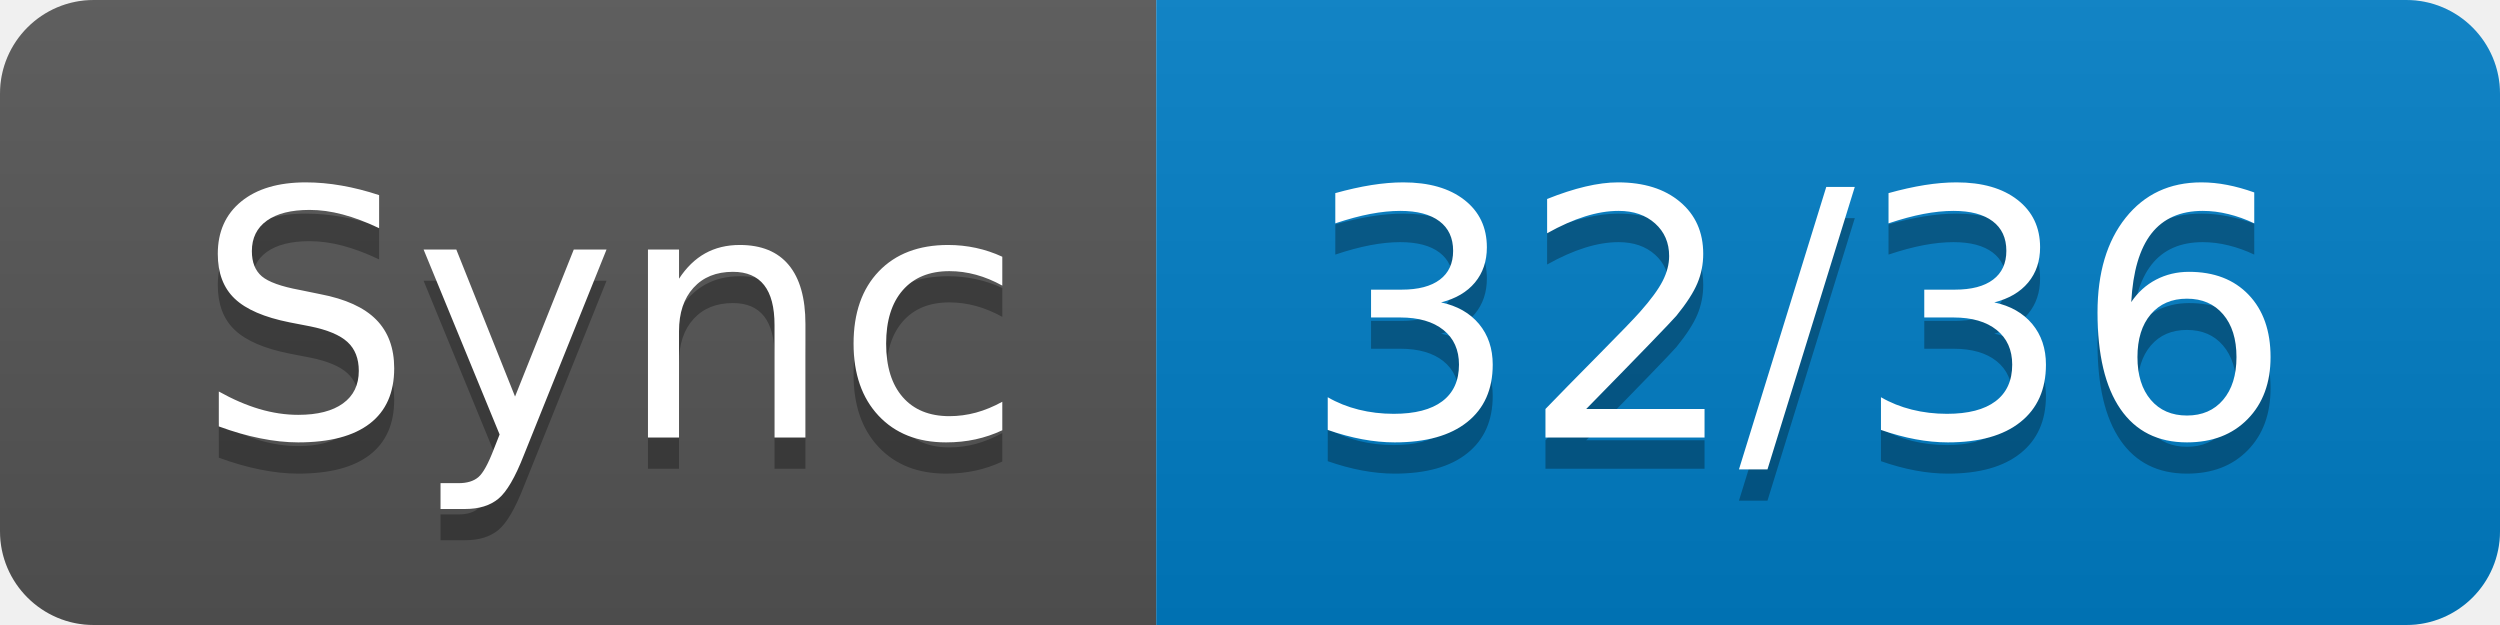
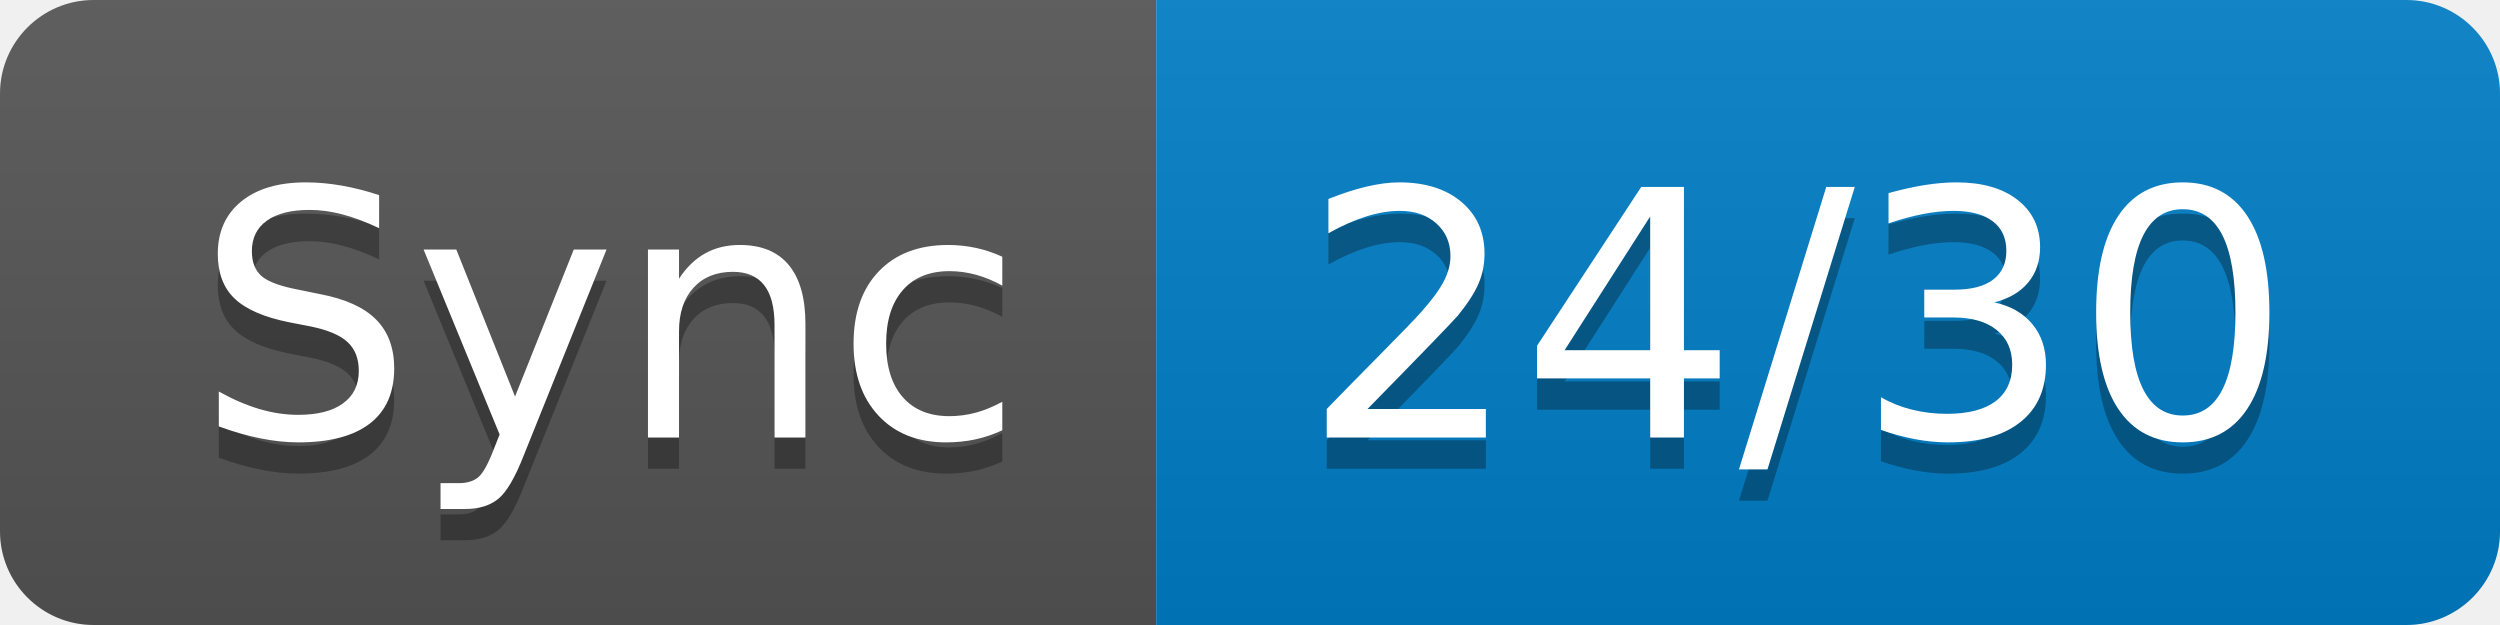
- <svg xmlns="http://www.w3.org/2000/svg" width="80" height="20" role="img" aria-label="Sync: 32/36">
+ <svg xmlns="http://www.w3.org/2000/svg" width="80" height="20" role="img" aria-label="Sync: 24/30">
  <linearGradient id="s" x2="0" y2="100%">
    <stop offset="0" stop-color="#bbb" stop-opacity=".1" />
    <stop offset="1" stop-opacity=".1" />
  </linearGradient>
  <clipPath id="r">
    <rect width="80" height="20" rx="3" fill="#fff" />
  </clipPath>
  <g clip-path="url(#r)">
    <rect width="37" height="20" fill="#555" />
    <rect x="37" width="43" height="20" fill="#007ec6" />
    <rect width="80" height="20" fill="url(#s)" />
  </g>
  <g fill="#fff" text-anchor="middle" font-family="Verdana,Geneva,DejaVu Sans,sans-serif" text-rendering="geometricPrecision" font-size="110">
    <text aria-hidden="true" x="195" y="150" fill="#010101" fill-opacity=".3" transform="scale(.1)" textLength="270">Sync</text>
    <text x="195" y="140" transform="scale(.1)" fill="#fff" textLength="270">Sync</text>
-     <text aria-hidden="true" x="575" y="150" fill="#010101" fill-opacity=".3" transform="scale(.1)" textLength="330">32/36</text>
-     <text x="575" y="140" transform="scale(.1)" fill="#fff" textLength="330">32/36</text>
+     <text aria-hidden="true" x="575" y="150" fill="#010101" fill-opacity=".3" transform="scale(.1)" textLength="330">24/30</text>
+     <text x="575" y="140" transform="scale(.1)" fill="#fff" textLength="330">24/30</text>
  </g>
</svg>
